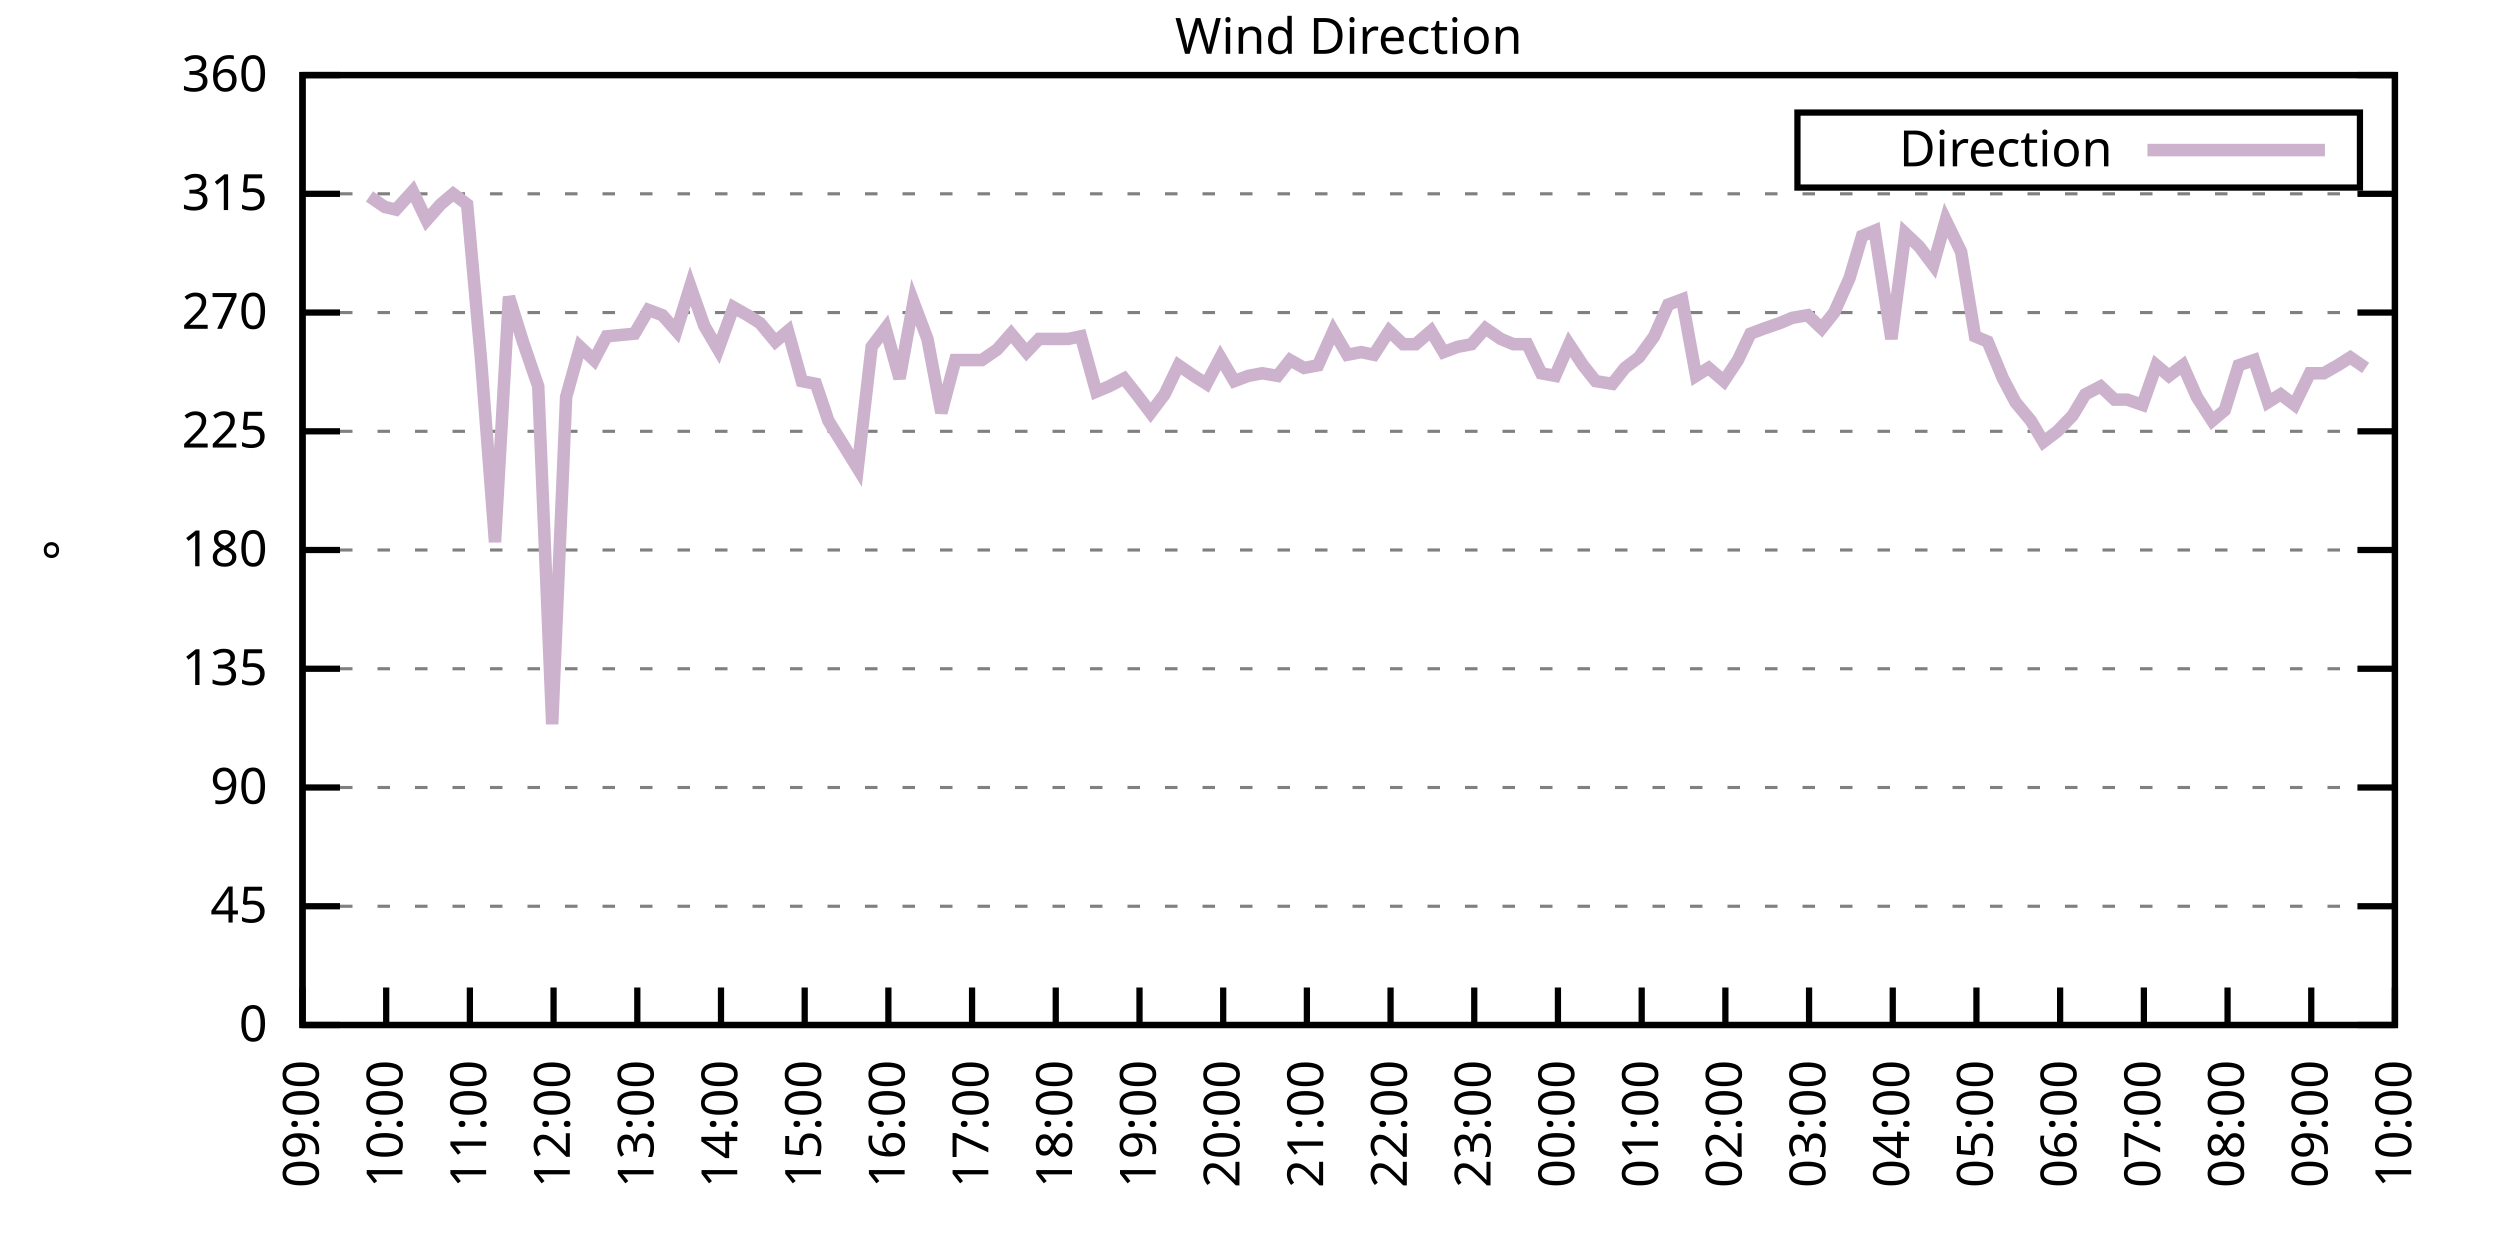
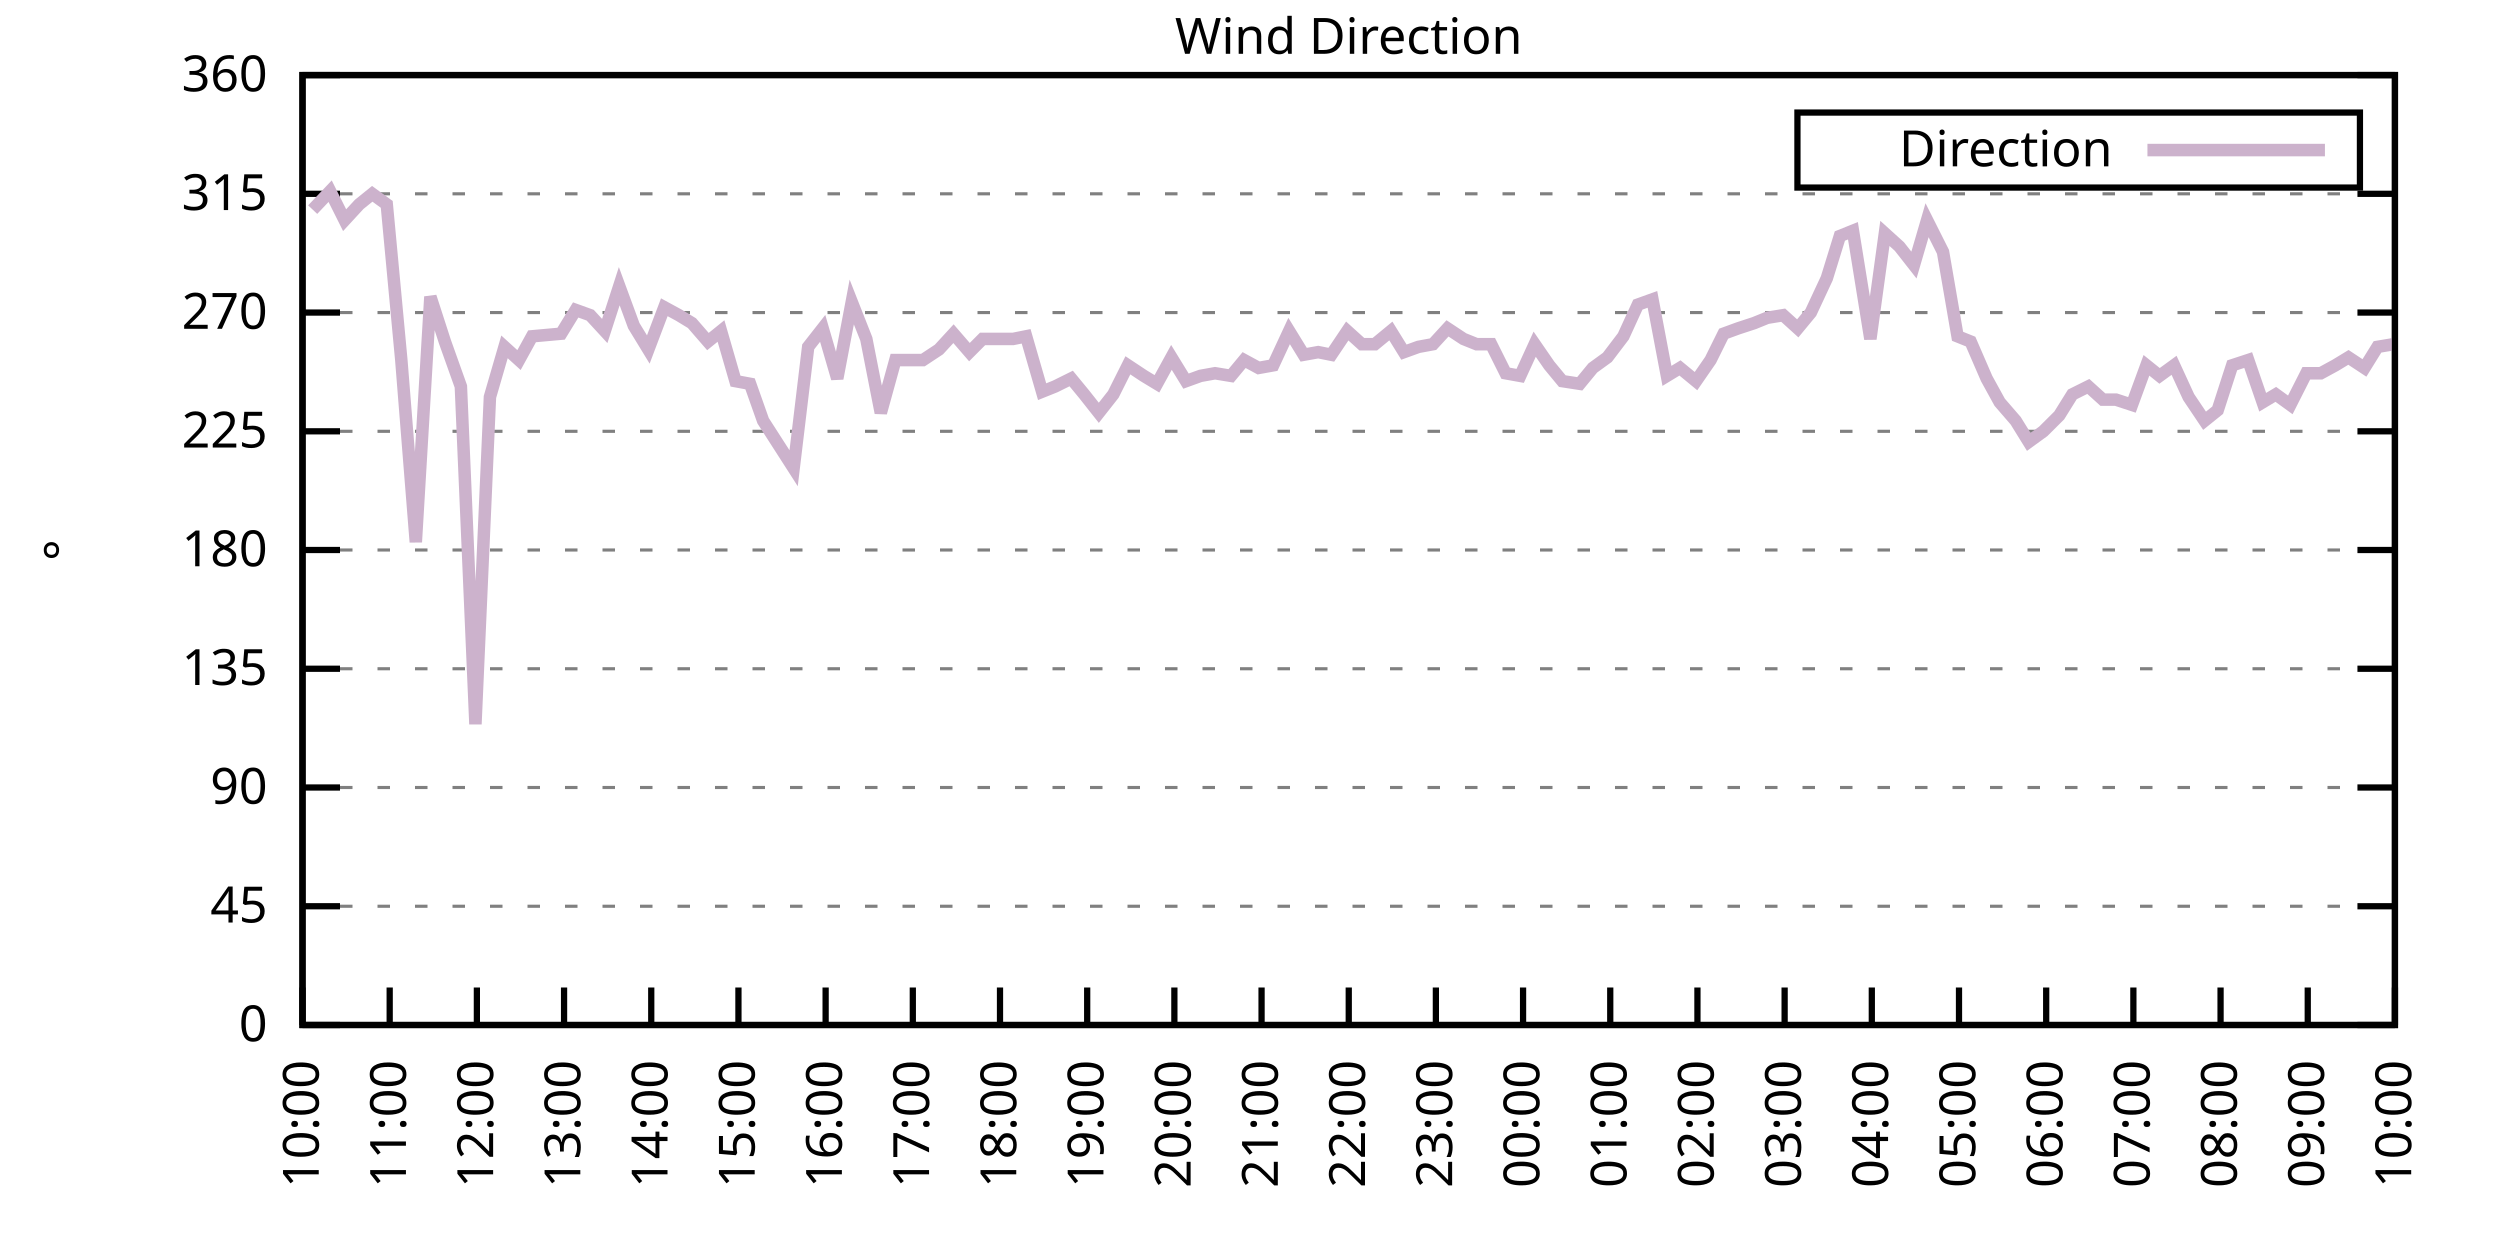
<svg xmlns="http://www.w3.org/2000/svg" xmlns:xlink="http://www.w3.org/1999/xlink" width="400" height="200" viewBox="0 0 400 200">
  <g id="gnuplot_canvas">
    <rect x="0" y="0" width="400" height="200" fill="none" />
    <defs>
      <circle id="gpDot" r="0.5" stroke-width="0.5" stroke="currentColor" />
      <path id="gpPt0" stroke-width="0.333" stroke="currentColor" d="M-1,0 h2 M0,-1 v2" />
      <path id="gpPt1" stroke-width="0.333" stroke="currentColor" d="M-1,-1 L1,1 M1,-1 L-1,1" />
      <path id="gpPt2" stroke-width="0.333" stroke="currentColor" d="M-1,0 L1,0 M0,-1 L0,1 M-1,-1 L1,1 M-1,1 L1,-1" />
      <rect id="gpPt3" stroke-width="0.333" stroke="currentColor" x="-1" y="-1" width="2" height="2" />
      <rect id="gpPt4" stroke-width="0.333" stroke="currentColor" fill="currentColor" x="-1" y="-1" width="2" height="2" />
      <circle id="gpPt5" stroke-width="0.333" stroke="currentColor" cx="0" cy="0" r="1" />
      <use xlink:href="#gpPt5" id="gpPt6" fill="currentColor" stroke="none" />
      <path id="gpPt7" stroke-width="0.333" stroke="currentColor" d="M0,-1.33 L-1.33,0.67 L1.33,0.67 z" />
      <use xlink:href="#gpPt7" id="gpPt8" fill="currentColor" stroke="none" />
      <use xlink:href="#gpPt7" id="gpPt9" stroke="currentColor" transform="rotate(180)" />
      <use xlink:href="#gpPt9" id="gpPt10" fill="currentColor" stroke="none" />
      <use xlink:href="#gpPt3" id="gpPt11" stroke="currentColor" transform="rotate(45)" />
      <use xlink:href="#gpPt11" id="gpPt12" fill="currentColor" stroke="none" />
      <path id="gpPt13" stroke-width="0.333" stroke="currentColor" d="M0,1.330 L1.265,0.411 L0.782,-1.067 L-0.782,-1.076 L-1.265,0.411 z" />
      <use xlink:href="#gpPt13" id="gpPt14" fill="currentColor" stroke="none" />
      <filter id="textbox" filterUnits="objectBoundingBox" x="0" y="0" height="1" width="1">
        <feFlood flood-color="white" flood-opacity="1" result="bgnd" />
        <feComposite in="SourceGraphic" in2="bgnd" operator="atop" />
      </filter>
      <filter id="greybox" filterUnits="objectBoundingBox" x="0" y="0" height="1" width="1">
        <feFlood flood-color="lightgrey" flood-opacity="1" result="grey" />
        <feComposite in="SourceGraphic" in2="grey" operator="atop" />
      </filter>
    </defs>
    <g fill="none" color="white" stroke="currentColor" stroke-width="1.00" stroke-linecap="butt" stroke-linejoin="miter">
</g>
    <g fill="none" color="black" stroke="currentColor" stroke-width="1.00" stroke-linecap="butt" stroke-linejoin="miter">
      <g stroke="none" shape-rendering="crispEdges">
        <polygon fill="rgb(255, 255, 255)" points="48.40,164.00 383.18,164.00 383.18,12.02 48.40,12.02 " />
      </g>
    </g>
    <g fill="none" color="black" stroke="currentColor" stroke-width="1.00" stroke-linecap="butt" stroke-linejoin="miter">
</g>
    <g fill="none" color="black" stroke="black" stroke-width="0.50" stroke-linecap="butt" stroke-linejoin="miter">
</g>
    <g fill="none" color="gray" stroke="currentColor" stroke-width="0.50" stroke-linecap="butt" stroke-linejoin="miter">
      <path stroke="gray" stroke-dasharray="2,4" class="gridline" d="M48.40,164.00 L383.19,164.00  " />
    </g>
    <g fill="none" color="gray" stroke="gray" stroke-width="1.00" stroke-linecap="butt" stroke-linejoin="miter">
</g>
    <g fill="none" color="black" stroke="currentColor" stroke-width="1.00" stroke-linecap="butt" stroke-linejoin="miter">
      <path stroke="black" d="M48.40,164.00 L54.40,164.00 M383.19,164.00 L377.19,164.00  " />
      <g transform="translate(42.80,166.60)" stroke="none" fill="black" font-family="Sans" font-size="8.00" text-anchor="end">
        <text>
          <tspan font-family="Sans"> 0</tspan>
        </text>
      </g>
    </g>
    <g fill="none" color="black" stroke="currentColor" stroke-width="1.00" stroke-linecap="butt" stroke-linejoin="miter">
</g>
    <g fill="none" color="black" stroke="black" stroke-width="0.50" stroke-linecap="butt" stroke-linejoin="miter">
</g>
    <g fill="none" color="gray" stroke="currentColor" stroke-width="0.50" stroke-linecap="butt" stroke-linejoin="miter">
      <path stroke="gray" stroke-dasharray="2,4" class="gridline" d="M48.40,145.00 L383.19,145.00  " />
    </g>
    <g fill="none" color="gray" stroke="gray" stroke-width="1.00" stroke-linecap="butt" stroke-linejoin="miter">
</g>
    <g fill="none" color="black" stroke="currentColor" stroke-width="1.00" stroke-linecap="butt" stroke-linejoin="miter">
      <path stroke="black" d="M48.40,145.00 L54.40,145.00 M383.19,145.00 L377.19,145.00  " />
      <g transform="translate(42.80,147.60)" stroke="none" fill="black" font-family="Sans" font-size="8.00" text-anchor="end">
        <text>
          <tspan font-family="Sans"> 45</tspan>
        </text>
      </g>
    </g>
    <g fill="none" color="black" stroke="currentColor" stroke-width="1.00" stroke-linecap="butt" stroke-linejoin="miter">
</g>
    <g fill="none" color="black" stroke="black" stroke-width="0.50" stroke-linecap="butt" stroke-linejoin="miter">
</g>
    <g fill="none" color="gray" stroke="currentColor" stroke-width="0.50" stroke-linecap="butt" stroke-linejoin="miter">
      <path stroke="gray" stroke-dasharray="2,4" class="gridline" d="M48.40,126.00 L383.19,126.00  " />
    </g>
    <g fill="none" color="gray" stroke="gray" stroke-width="1.00" stroke-linecap="butt" stroke-linejoin="miter">
</g>
    <g fill="none" color="black" stroke="currentColor" stroke-width="1.00" stroke-linecap="butt" stroke-linejoin="miter">
      <path stroke="black" d="M48.40,126.00 L54.40,126.00 M383.19,126.00 L377.19,126.00  " />
      <g transform="translate(42.80,128.60)" stroke="none" fill="black" font-family="Sans" font-size="8.00" text-anchor="end">
        <text>
          <tspan font-family="Sans"> 90</tspan>
        </text>
      </g>
    </g>
    <g fill="none" color="black" stroke="currentColor" stroke-width="1.00" stroke-linecap="butt" stroke-linejoin="miter">
</g>
    <g fill="none" color="black" stroke="black" stroke-width="0.50" stroke-linecap="butt" stroke-linejoin="miter">
</g>
    <g fill="none" color="gray" stroke="currentColor" stroke-width="0.50" stroke-linecap="butt" stroke-linejoin="miter">
      <path stroke="gray" stroke-dasharray="2,4" class="gridline" d="M48.40,107.00 L383.19,107.00  " />
    </g>
    <g fill="none" color="gray" stroke="gray" stroke-width="1.00" stroke-linecap="butt" stroke-linejoin="miter">
</g>
    <g fill="none" color="black" stroke="currentColor" stroke-width="1.00" stroke-linecap="butt" stroke-linejoin="miter">
      <path stroke="black" d="M48.40,107.00 L54.40,107.00 M383.19,107.00 L377.19,107.00  " />
      <g transform="translate(42.80,109.60)" stroke="none" fill="black" font-family="Sans" font-size="8.00" text-anchor="end">
        <text>
          <tspan font-family="Sans"> 135</tspan>
        </text>
      </g>
    </g>
    <g fill="none" color="black" stroke="currentColor" stroke-width="1.00" stroke-linecap="butt" stroke-linejoin="miter">
</g>
    <g fill="none" color="black" stroke="black" stroke-width="0.50" stroke-linecap="butt" stroke-linejoin="miter">
</g>
    <g fill="none" color="gray" stroke="currentColor" stroke-width="0.50" stroke-linecap="butt" stroke-linejoin="miter">
      <path stroke="gray" stroke-dasharray="2,4" class="gridline" d="M48.40,88.00 L383.19,88.00  " />
    </g>
    <g fill="none" color="gray" stroke="gray" stroke-width="1.00" stroke-linecap="butt" stroke-linejoin="miter">
</g>
    <g fill="none" color="black" stroke="currentColor" stroke-width="1.00" stroke-linecap="butt" stroke-linejoin="miter">
      <path stroke="black" d="M48.40,88.00 L54.40,88.00 M383.19,88.00 L377.19,88.00  " />
      <g transform="translate(42.80,90.60)" stroke="none" fill="black" font-family="Sans" font-size="8.00" text-anchor="end">
        <text>
          <tspan font-family="Sans"> 180</tspan>
        </text>
      </g>
    </g>
    <g fill="none" color="black" stroke="currentColor" stroke-width="1.00" stroke-linecap="butt" stroke-linejoin="miter">
</g>
    <g fill="none" color="black" stroke="black" stroke-width="0.50" stroke-linecap="butt" stroke-linejoin="miter">
</g>
    <g fill="none" color="gray" stroke="currentColor" stroke-width="0.50" stroke-linecap="butt" stroke-linejoin="miter">
      <path stroke="gray" stroke-dasharray="2,4" class="gridline" d="M48.40,69.01 L383.19,69.01  " />
    </g>
    <g fill="none" color="gray" stroke="gray" stroke-width="1.00" stroke-linecap="butt" stroke-linejoin="miter">
</g>
    <g fill="none" color="black" stroke="currentColor" stroke-width="1.00" stroke-linecap="butt" stroke-linejoin="miter">
      <path stroke="black" d="M48.40,69.01 L54.40,69.01 M383.19,69.01 L377.19,69.01  " />
      <g transform="translate(42.80,71.61)" stroke="none" fill="black" font-family="Sans" font-size="8.00" text-anchor="end">
        <text>
          <tspan font-family="Sans"> 225</tspan>
        </text>
      </g>
    </g>
    <g fill="none" color="black" stroke="currentColor" stroke-width="1.00" stroke-linecap="butt" stroke-linejoin="miter">
</g>
    <g fill="none" color="black" stroke="black" stroke-width="0.50" stroke-linecap="butt" stroke-linejoin="miter">
</g>
    <g fill="none" color="gray" stroke="currentColor" stroke-width="0.50" stroke-linecap="butt" stroke-linejoin="miter">
      <path stroke="gray" stroke-dasharray="2,4" class="gridline" d="M48.40,50.01 L383.19,50.01  " />
    </g>
    <g fill="none" color="gray" stroke="gray" stroke-width="1.00" stroke-linecap="butt" stroke-linejoin="miter">
</g>
    <g fill="none" color="black" stroke="currentColor" stroke-width="1.00" stroke-linecap="butt" stroke-linejoin="miter">
      <path stroke="black" d="M48.40,50.01 L54.40,50.01 M383.19,50.01 L377.19,50.01  " />
      <g transform="translate(42.80,52.61)" stroke="none" fill="black" font-family="Sans" font-size="8.00" text-anchor="end">
        <text>
          <tspan font-family="Sans"> 270</tspan>
        </text>
      </g>
    </g>
    <g fill="none" color="black" stroke="currentColor" stroke-width="1.00" stroke-linecap="butt" stroke-linejoin="miter">
</g>
    <g fill="none" color="black" stroke="black" stroke-width="0.50" stroke-linecap="butt" stroke-linejoin="miter">
</g>
    <g fill="none" color="gray" stroke="currentColor" stroke-width="0.50" stroke-linecap="butt" stroke-linejoin="miter">
      <path stroke="gray" stroke-dasharray="2,4" class="gridline" d="M48.40,31.01 L383.19,31.01  " />
    </g>
    <g fill="none" color="gray" stroke="gray" stroke-width="1.00" stroke-linecap="butt" stroke-linejoin="miter">
</g>
    <g fill="none" color="black" stroke="currentColor" stroke-width="1.00" stroke-linecap="butt" stroke-linejoin="miter">
      <path stroke="black" d="M48.40,31.01 L54.40,31.01 M383.19,31.01 L377.19,31.01  " />
      <g transform="translate(42.80,33.61)" stroke="none" fill="black" font-family="Sans" font-size="8.00" text-anchor="end">
        <text>
          <tspan font-family="Sans"> 315</tspan>
        </text>
      </g>
    </g>
    <g fill="none" color="black" stroke="currentColor" stroke-width="1.00" stroke-linecap="butt" stroke-linejoin="miter">
</g>
    <g fill="none" color="black" stroke="black" stroke-width="0.50" stroke-linecap="butt" stroke-linejoin="miter">
</g>
    <g fill="none" color="gray" stroke="currentColor" stroke-width="0.50" stroke-linecap="butt" stroke-linejoin="miter">
      <path stroke="gray" stroke-dasharray="2,4" class="gridline" d="M48.40,12.01 L383.19,12.01  " />
    </g>
    <g fill="none" color="gray" stroke="gray" stroke-width="1.00" stroke-linecap="butt" stroke-linejoin="miter">
</g>
    <g fill="none" color="black" stroke="currentColor" stroke-width="1.00" stroke-linecap="butt" stroke-linejoin="miter">
      <path stroke="black" d="M48.40,12.01 L54.40,12.01 M383.19,12.01 L377.19,12.01  " />
      <g transform="translate(42.80,14.61)" stroke="none" fill="black" font-family="Sans" font-size="8.00" text-anchor="end">
        <text>
          <tspan font-family="Sans"> 360</tspan>
        </text>
      </g>
    </g>
    <g fill="none" color="black" stroke="currentColor" stroke-width="1.00" stroke-linecap="butt" stroke-linejoin="miter">
      <path stroke="black" d="M48.40,164.00 L48.40,158.00  " />
      <g transform="translate(51.00,169.60) rotate(270.00)" stroke="none" fill="black" font-family="Sans" font-size="8.00" text-anchor="end">
        <text>
-           <tspan font-family="Sans">09:00</tspan>
-         </text>
-       </g>
-     </g>
-     <g fill="none" color="black" stroke="currentColor" stroke-width="1.00" stroke-linecap="butt" stroke-linejoin="miter">
-       <path stroke="black" d="M61.79,164.00 L61.79,158.00  " />
-       <g transform="translate(64.39,169.60) rotate(270.00)" stroke="none" fill="black" font-family="Sans" font-size="8.00" text-anchor="end">
-         <text>
          <tspan font-family="Sans">10:00</tspan>
        </text>
      </g>
    </g>
    <g fill="none" color="black" stroke="currentColor" stroke-width="1.00" stroke-linecap="butt" stroke-linejoin="miter">
-       <path stroke="black" d="M75.18,164.00 L75.18,158.00  " />
-       <g transform="translate(77.78,169.60) rotate(270.00)" stroke="none" fill="black" font-family="Sans" font-size="8.00" text-anchor="end">
+       <path stroke="black" d="M62.35,164.00 L62.35,158.00  " />
+       <g transform="translate(64.95,169.60) rotate(270.00)" stroke="none" fill="black" font-family="Sans" font-size="8.00" text-anchor="end">
        <text>
          <tspan font-family="Sans">11:00</tspan>
        </text>
      </g>
    </g>
    <g fill="none" color="black" stroke="currentColor" stroke-width="1.00" stroke-linecap="butt" stroke-linejoin="miter">
-       <path stroke="black" d="M88.57,164.00 L88.57,158.00  " />
-       <g transform="translate(91.17,169.60) rotate(270.00)" stroke="none" fill="black" font-family="Sans" font-size="8.00" text-anchor="end">
+       <path stroke="black" d="M76.30,164.00 L76.30,158.00  " />
+       <g transform="translate(78.90,169.60) rotate(270.00)" stroke="none" fill="black" font-family="Sans" font-size="8.00" text-anchor="end">
        <text>
          <tspan font-family="Sans">12:00</tspan>
        </text>
      </g>
    </g>
    <g fill="none" color="black" stroke="currentColor" stroke-width="1.00" stroke-linecap="butt" stroke-linejoin="miter">
-       <path stroke="black" d="M101.97,164.00 L101.97,158.00  " />
-       <g transform="translate(104.57,169.60) rotate(270.00)" stroke="none" fill="black" font-family="Sans" font-size="8.00" text-anchor="end">
+       <path stroke="black" d="M90.25,164.00 L90.25,158.00  " />
+       <g transform="translate(92.85,169.60) rotate(270.00)" stroke="none" fill="black" font-family="Sans" font-size="8.00" text-anchor="end">
        <text>
          <tspan font-family="Sans">13:00</tspan>
        </text>
      </g>
    </g>
    <g fill="none" color="black" stroke="currentColor" stroke-width="1.00" stroke-linecap="butt" stroke-linejoin="miter">
-       <path stroke="black" d="M115.36,164.00 L115.36,158.00  " />
-       <g transform="translate(117.96,169.60) rotate(270.00)" stroke="none" fill="black" font-family="Sans" font-size="8.00" text-anchor="end">
+       <path stroke="black" d="M104.20,164.00 L104.20,158.00  " />
+       <g transform="translate(106.80,169.60) rotate(270.00)" stroke="none" fill="black" font-family="Sans" font-size="8.00" text-anchor="end">
        <text>
          <tspan font-family="Sans">14:00</tspan>
        </text>
      </g>
    </g>
    <g fill="none" color="black" stroke="currentColor" stroke-width="1.00" stroke-linecap="butt" stroke-linejoin="miter">
-       <path stroke="black" d="M128.75,164.00 L128.75,158.00  " />
-       <g transform="translate(131.35,169.60) rotate(270.00)" stroke="none" fill="black" font-family="Sans" font-size="8.00" text-anchor="end">
+       <path stroke="black" d="M118.15,164.00 L118.15,158.00  " />
+       <g transform="translate(120.75,169.60) rotate(270.00)" stroke="none" fill="black" font-family="Sans" font-size="8.00" text-anchor="end">
        <text>
          <tspan font-family="Sans">15:00</tspan>
        </text>
      </g>
    </g>
    <g fill="none" color="black" stroke="currentColor" stroke-width="1.00" stroke-linecap="butt" stroke-linejoin="miter">
-       <path stroke="black" d="M142.14,164.00 L142.14,158.00  " />
-       <g transform="translate(144.74,169.60) rotate(270.00)" stroke="none" fill="black" font-family="Sans" font-size="8.00" text-anchor="end">
+       <path stroke="black" d="M132.10,164.00 L132.10,158.00  " />
+       <g transform="translate(134.70,169.60) rotate(270.00)" stroke="none" fill="black" font-family="Sans" font-size="8.00" text-anchor="end">
        <text>
          <tspan font-family="Sans">16:00</tspan>
        </text>
      </g>
    </g>
    <g fill="none" color="black" stroke="currentColor" stroke-width="1.00" stroke-linecap="butt" stroke-linejoin="miter">
-       <path stroke="black" d="M155.53,164.00 L155.53,158.00  " />
-       <g transform="translate(158.13,169.60) rotate(270.00)" stroke="none" fill="black" font-family="Sans" font-size="8.00" text-anchor="end">
+       <path stroke="black" d="M146.05,164.00 L146.05,158.00  " />
+       <g transform="translate(148.65,169.60) rotate(270.00)" stroke="none" fill="black" font-family="Sans" font-size="8.00" text-anchor="end">
        <text>
          <tspan font-family="Sans">17:00</tspan>
        </text>
      </g>
    </g>
    <g fill="none" color="black" stroke="currentColor" stroke-width="1.00" stroke-linecap="butt" stroke-linejoin="miter">
-       <path stroke="black" d="M168.92,164.00 L168.92,158.00  " />
-       <g transform="translate(171.52,169.60) rotate(270.00)" stroke="none" fill="black" font-family="Sans" font-size="8.00" text-anchor="end">
+       <path stroke="black" d="M160.00,164.00 L160.00,158.00  " />
+       <g transform="translate(162.60,169.60) rotate(270.00)" stroke="none" fill="black" font-family="Sans" font-size="8.00" text-anchor="end">
        <text>
          <tspan font-family="Sans">18:00</tspan>
        </text>
      </g>
    </g>
    <g fill="none" color="black" stroke="currentColor" stroke-width="1.00" stroke-linecap="butt" stroke-linejoin="miter">
-       <path stroke="black" d="M182.32,164.00 L182.32,158.00  " />
-       <g transform="translate(184.92,169.60) rotate(270.00)" stroke="none" fill="black" font-family="Sans" font-size="8.00" text-anchor="end">
+       <path stroke="black" d="M173.95,164.00 L173.95,158.00  " />
+       <g transform="translate(176.55,169.60) rotate(270.00)" stroke="none" fill="black" font-family="Sans" font-size="8.00" text-anchor="end">
        <text>
          <tspan font-family="Sans">19:00</tspan>
        </text>
      </g>
    </g>
    <g fill="none" color="black" stroke="currentColor" stroke-width="1.00" stroke-linecap="butt" stroke-linejoin="miter">
-       <path stroke="black" d="M195.71,164.00 L195.71,158.00  " />
-       <g transform="translate(198.31,169.60) rotate(270.00)" stroke="none" fill="black" font-family="Sans" font-size="8.00" text-anchor="end">
+       <path stroke="black" d="M187.90,164.00 L187.90,158.00  " />
+       <g transform="translate(190.50,169.60) rotate(270.00)" stroke="none" fill="black" font-family="Sans" font-size="8.00" text-anchor="end">
        <text>
          <tspan font-family="Sans">20:00</tspan>
        </text>
      </g>
    </g>
    <g fill="none" color="black" stroke="currentColor" stroke-width="1.00" stroke-linecap="butt" stroke-linejoin="miter">
-       <path stroke="black" d="M209.10,164.00 L209.10,158.00  " />
-       <g transform="translate(211.70,169.60) rotate(270.00)" stroke="none" fill="black" font-family="Sans" font-size="8.00" text-anchor="end">
+       <path stroke="black" d="M201.85,164.00 L201.85,158.00  " />
+       <g transform="translate(204.45,169.60) rotate(270.00)" stroke="none" fill="black" font-family="Sans" font-size="8.00" text-anchor="end">
        <text>
          <tspan font-family="Sans">21:00</tspan>
        </text>
      </g>
    </g>
    <g fill="none" color="black" stroke="currentColor" stroke-width="1.00" stroke-linecap="butt" stroke-linejoin="miter">
-       <path stroke="black" d="M222.49,164.00 L222.49,158.00  " />
-       <g transform="translate(225.09,169.60) rotate(270.00)" stroke="none" fill="black" font-family="Sans" font-size="8.00" text-anchor="end">
+       <path stroke="black" d="M215.80,164.00 L215.80,158.00  " />
+       <g transform="translate(218.40,169.60) rotate(270.00)" stroke="none" fill="black" font-family="Sans" font-size="8.00" text-anchor="end">
        <text>
          <tspan font-family="Sans">22:00</tspan>
        </text>
      </g>
    </g>
    <g fill="none" color="black" stroke="currentColor" stroke-width="1.00" stroke-linecap="butt" stroke-linejoin="miter">
-       <path stroke="black" d="M235.88,164.00 L235.88,158.00  " />
-       <g transform="translate(238.48,169.60) rotate(270.00)" stroke="none" fill="black" font-family="Sans" font-size="8.00" text-anchor="end">
+       <path stroke="black" d="M229.74,164.00 L229.74,158.00  " />
+       <g transform="translate(232.34,169.60) rotate(270.00)" stroke="none" fill="black" font-family="Sans" font-size="8.00" text-anchor="end">
        <text>
          <tspan font-family="Sans">23:00</tspan>
        </text>
      </g>
    </g>
    <g fill="none" color="black" stroke="currentColor" stroke-width="1.00" stroke-linecap="butt" stroke-linejoin="miter">
-       <path stroke="black" d="M249.27,164.00 L249.27,158.00  " />
-       <g transform="translate(251.87,169.60) rotate(270.00)" stroke="none" fill="black" font-family="Sans" font-size="8.00" text-anchor="end">
+       <path stroke="black" d="M243.69,164.00 L243.69,158.00  " />
+       <g transform="translate(246.29,169.60) rotate(270.00)" stroke="none" fill="black" font-family="Sans" font-size="8.00" text-anchor="end">
        <text>
          <tspan font-family="Sans">00:00</tspan>
        </text>
      </g>
    </g>
    <g fill="none" color="black" stroke="currentColor" stroke-width="1.00" stroke-linecap="butt" stroke-linejoin="miter">
-       <path stroke="black" d="M262.67,164.00 L262.67,158.00  " />
-       <g transform="translate(265.27,169.60) rotate(270.00)" stroke="none" fill="black" font-family="Sans" font-size="8.00" text-anchor="end">
+       <path stroke="black" d="M257.64,164.00 L257.64,158.00  " />
+       <g transform="translate(260.24,169.60) rotate(270.00)" stroke="none" fill="black" font-family="Sans" font-size="8.00" text-anchor="end">
        <text>
          <tspan font-family="Sans">01:00</tspan>
        </text>
      </g>
    </g>
    <g fill="none" color="black" stroke="currentColor" stroke-width="1.00" stroke-linecap="butt" stroke-linejoin="miter">
-       <path stroke="black" d="M276.06,164.00 L276.06,158.00  " />
-       <g transform="translate(278.66,169.60) rotate(270.00)" stroke="none" fill="black" font-family="Sans" font-size="8.00" text-anchor="end">
+       <path stroke="black" d="M271.59,164.00 L271.59,158.00  " />
+       <g transform="translate(274.19,169.60) rotate(270.00)" stroke="none" fill="black" font-family="Sans" font-size="8.00" text-anchor="end">
        <text>
          <tspan font-family="Sans">02:00</tspan>
        </text>
      </g>
    </g>
    <g fill="none" color="black" stroke="currentColor" stroke-width="1.00" stroke-linecap="butt" stroke-linejoin="miter">
-       <path stroke="black" d="M289.45,164.00 L289.45,158.00  " />
-       <g transform="translate(292.05,169.60) rotate(270.00)" stroke="none" fill="black" font-family="Sans" font-size="8.00" text-anchor="end">
+       <path stroke="black" d="M285.54,164.00 L285.54,158.00  " />
+       <g transform="translate(288.14,169.60) rotate(270.00)" stroke="none" fill="black" font-family="Sans" font-size="8.00" text-anchor="end">
        <text>
          <tspan font-family="Sans">03:00</tspan>
        </text>
      </g>
    </g>
    <g fill="none" color="black" stroke="currentColor" stroke-width="1.00" stroke-linecap="butt" stroke-linejoin="miter">
-       <path stroke="black" d="M302.84,164.00 L302.84,158.00  " />
-       <g transform="translate(305.44,169.60) rotate(270.00)" stroke="none" fill="black" font-family="Sans" font-size="8.00" text-anchor="end">
+       <path stroke="black" d="M299.49,164.00 L299.49,158.00  " />
+       <g transform="translate(302.09,169.60) rotate(270.00)" stroke="none" fill="black" font-family="Sans" font-size="8.00" text-anchor="end">
        <text>
          <tspan font-family="Sans">04:00</tspan>
        </text>
      </g>
    </g>
    <g fill="none" color="black" stroke="currentColor" stroke-width="1.00" stroke-linecap="butt" stroke-linejoin="miter">
-       <path stroke="black" d="M316.23,164.00 L316.23,158.00  " />
-       <g transform="translate(318.83,169.60) rotate(270.00)" stroke="none" fill="black" font-family="Sans" font-size="8.00" text-anchor="end">
+       <path stroke="black" d="M313.44,164.00 L313.44,158.00  " />
+       <g transform="translate(316.04,169.60) rotate(270.00)" stroke="none" fill="black" font-family="Sans" font-size="8.00" text-anchor="end">
        <text>
          <tspan font-family="Sans">05:00</tspan>
        </text>
      </g>
    </g>
    <g fill="none" color="black" stroke="currentColor" stroke-width="1.00" stroke-linecap="butt" stroke-linejoin="miter">
-       <path stroke="black" d="M329.62,164.00 L329.62,158.00  " />
-       <g transform="translate(332.22,169.60) rotate(270.00)" stroke="none" fill="black" font-family="Sans" font-size="8.00" text-anchor="end">
+       <path stroke="black" d="M327.39,164.00 L327.39,158.00  " />
+       <g transform="translate(329.99,169.60) rotate(270.00)" stroke="none" fill="black" font-family="Sans" font-size="8.00" text-anchor="end">
        <text>
          <tspan font-family="Sans">06:00</tspan>
        </text>
      </g>
    </g>
    <g fill="none" color="black" stroke="currentColor" stroke-width="1.00" stroke-linecap="butt" stroke-linejoin="miter">
-       <path stroke="black" d="M343.02,164.00 L343.02,158.00  " />
-       <g transform="translate(345.62,169.60) rotate(270.00)" stroke="none" fill="black" font-family="Sans" font-size="8.00" text-anchor="end">
+       <path stroke="black" d="M341.34,164.00 L341.34,158.00  " />
+       <g transform="translate(343.94,169.60) rotate(270.00)" stroke="none" fill="black" font-family="Sans" font-size="8.00" text-anchor="end">
        <text>
          <tspan font-family="Sans">07:00</tspan>
        </text>
      </g>
    </g>
    <g fill="none" color="black" stroke="currentColor" stroke-width="1.00" stroke-linecap="butt" stroke-linejoin="miter">
-       <path stroke="black" d="M356.41,164.00 L356.41,158.00  " />
-       <g transform="translate(359.01,169.60) rotate(270.00)" stroke="none" fill="black" font-family="Sans" font-size="8.00" text-anchor="end">
+       <path stroke="black" d="M355.29,164.00 L355.29,158.00  " />
+       <g transform="translate(357.89,169.60) rotate(270.00)" stroke="none" fill="black" font-family="Sans" font-size="8.00" text-anchor="end">
        <text>
          <tspan font-family="Sans">08:00</tspan>
        </text>
      </g>
    </g>
    <g fill="none" color="black" stroke="currentColor" stroke-width="1.00" stroke-linecap="butt" stroke-linejoin="miter">
-       <path stroke="black" d="M369.80,164.00 L369.80,158.00  " />
-       <g transform="translate(372.40,169.60) rotate(270.00)" stroke="none" fill="black" font-family="Sans" font-size="8.00" text-anchor="end">
+       <path stroke="black" d="M369.24,164.00 L369.24,158.00  " />
+       <g transform="translate(371.84,169.60) rotate(270.00)" stroke="none" fill="black" font-family="Sans" font-size="8.00" text-anchor="end">
        <text>
          <tspan font-family="Sans">09:00</tspan>
        </text>
      </g>
    </g>
    <g fill="none" color="black" stroke="currentColor" stroke-width="1.00" stroke-linecap="butt" stroke-linejoin="miter">
      <path stroke="black" d="M383.19,164.00 L383.19,158.00  " />
      <g transform="translate(385.79,169.60) rotate(270.00)" stroke="none" fill="black" font-family="Sans" font-size="8.00" text-anchor="end">
        <text>
          <tspan font-family="Sans">10:00</tspan>
        </text>
      </g>
    </g>
    <g fill="none" color="black" stroke="currentColor" stroke-width="1.00" stroke-linecap="butt" stroke-linejoin="miter">
</g>
    <g fill="none" color="black" stroke="currentColor" stroke-width="1.00" stroke-linecap="butt" stroke-linejoin="miter">
      <path stroke="black" d="M48.40,12.01 L48.40,164.00 L383.19,164.00 L383.19,12.01 L48.40,12.01 Z  " />
    </g>
    <g fill="none" color="black" stroke="currentColor" stroke-width="1.00" stroke-linecap="butt" stroke-linejoin="miter">
</g>
    <g fill="none" color="black" stroke="currentColor" stroke-width="1.00" stroke-linecap="butt" stroke-linejoin="miter">
      <path stroke="black" d="M287.59,30.01 L287.59,18.01 L377.59,18.01 L377.59,30.01 L287.59,30.01 Z  " />
    </g>
    <g id="Wind_direction_plot_1">
      <g fill="none" color="white" stroke="black" stroke-width="2.00" stroke-linecap="butt" stroke-linejoin="miter">
</g>
      <g fill="none" color="black" stroke="currentColor" stroke-width="2.00" stroke-linecap="butt" stroke-linejoin="miter">
        <g transform="translate(337.99,26.61)" stroke="none" fill="black" font-family="Sans" font-size="8.00" text-anchor="end">
          <text>
            <tspan font-family="Sans">Direction</tspan>
          </text>
        </g>
      </g>
      <g fill="none" color="black" stroke="currentColor" stroke-width="2.00" stroke-linecap="butt" stroke-linejoin="miter">
-         <path stroke="rgb(204, 178, 204)" d="M343.59,24.01 L371.99,24.01 M59.11,31.43 L61.57,33.12 L63.35,33.54 L66.03,30.59 L68.26,35.23 L70.50,32.70   L72.50,31.01 L74.74,32.70 L76.97,57.61 L79.20,86.74 L81.43,47.47 L83.66,54.65 L86.12,61.83 L88.35,115.87   L90.58,63.52 L92.82,55.50 L95.05,57.61 L97.06,53.81 L101.52,53.39 L103.75,49.59 L105.98,50.43 L108.22,52.96   L110.45,45.79 L112.68,52.12 L114.91,55.92 L117.37,49.16 L119.60,50.43 L121.61,51.70 L124.06,54.65 L126.07,52.96   L128.30,60.98 L130.54,61.41 L132.54,67.32 L137.23,74.92 L139.46,55.50 L141.69,52.54 L143.93,60.56 L146.16,48.32   L148.39,54.23 L150.62,66.05 L152.85,57.61 L155.09,57.61 L157.10,57.61 L159.55,55.92 L161.78,53.39 L164.24,56.34   L166.25,54.23 L168.70,54.23 L170.93,54.23 L172.94,53.81 L175.40,62.67 L177.41,61.83 L179.86,60.56 L181.87,63.10   L184.10,66.05 L186.33,63.10 L188.57,58.45 L191.02,60.14 L193.03,61.41 L195.26,57.18 L197.49,60.98 L199.73,60.14   L201.96,59.72 L204.41,60.14 L206.42,57.61 L208.65,58.87 L210.88,58.45 L213.34,52.96 L215.57,56.76 L217.80,56.34   L219.81,56.76 L222.27,52.96 L224.50,55.07 L226.51,55.07 L228.96,52.96 L230.97,56.34 L233.20,55.50 L235.44,55.07   L237.67,52.54 L240.12,54.23 L242.13,55.07 L244.36,55.07 L246.60,59.72 L248.83,60.14 L251.06,55.07 L253.29,58.45   L255.30,60.98 L257.98,61.41 L259.99,58.87 L262.22,57.18 L264.67,53.81 L266.91,48.74 L269.14,47.90 L271.37,60.14   L273.38,58.87 L275.83,60.98 L278.07,57.61 L280.07,53.39 L282.31,52.54 L284.76,51.70 L286.77,50.85 L289.23,50.43   L291.46,52.54 L293.47,50.01 L295.92,44.52 L297.93,37.76 L299.94,36.92 L302.62,54.23 L304.85,37.34 L307.08,39.45   L309.31,42.41 L311.32,35.23 L313.78,40.30 L316.01,53.81 L318.02,54.65 L320.47,60.56 L322.48,64.36 L324.94,67.32   L326.95,70.70 L329.18,69.01 L331.63,66.47 L333.64,63.10 L336.10,61.83 L338.33,63.94 L340.34,63.94 L342.79,64.78   L345.02,58.45 L347.03,60.14 L349.26,58.45 L351.50,63.52 L353.95,67.32 L355.96,65.63 L358.19,58.45 L360.65,57.61   L362.88,64.36 L364.89,63.10 L367.12,64.78 L369.58,59.72 L371.81,59.72 L374.04,58.45 L376.05,57.18 L378.50,58.87    " />
+         <path stroke="rgb(204, 178, 204)" d="M343.59,24.01 L371.99,24.01 M50.03,33.54 L52.82,30.59 L55.14,35.23 L57.47,32.70 L59.56,31.01 L61.88,32.70   L64.21,57.61 L66.53,86.74 L68.86,47.47 L71.18,54.65 L73.74,61.83 L76.07,115.87 L78.39,63.52 L80.72,55.50   L83.04,57.61 L85.13,53.81 L89.78,53.39 L92.11,49.59 L94.43,50.43 L96.76,52.96 L99.08,45.79 L101.41,52.12   L103.73,55.92 L106.29,49.16 L108.62,50.43 L110.71,51.70 L113.27,54.65 L115.36,52.96 L117.68,60.98 L120.01,61.41   L122.10,67.32 L126.98,74.92 L129.31,55.50 L131.63,52.54 L133.96,60.56 L136.28,48.32 L138.61,54.23 L140.93,66.05   L143.26,57.61 L145.58,57.61 L147.67,57.61 L150.23,55.92 L152.56,53.39 L155.11,56.34 L157.21,54.23 L159.76,54.23   L162.09,54.23 L164.18,53.81 L166.74,62.67 L168.83,61.83 L171.39,60.56 L173.48,63.10 L175.81,66.05 L178.13,63.10   L180.46,58.45 L183.01,60.14 L185.11,61.41 L187.43,57.18 L189.76,60.98 L192.08,60.14 L194.41,59.72 L196.96,60.14   L199.06,57.61 L201.38,58.87 L203.71,58.45 L206.26,52.96 L208.59,56.76 L210.91,56.34 L213.01,56.76 L215.56,52.96   L217.89,55.07 L219.98,55.07 L222.54,52.96 L224.63,56.34 L226.95,55.50 L229.28,55.07 L231.60,52.54 L234.16,54.23   L236.25,55.07 L238.58,55.07 L240.90,59.72 L243.23,60.14 L245.55,55.07 L247.88,58.45 L249.97,60.98 L252.76,61.41   L254.85,58.87 L257.18,57.18 L259.74,53.81 L262.06,48.74 L264.39,47.90 L266.71,60.14 L268.80,58.87 L271.36,60.98   L273.69,57.61 L275.78,53.39 L278.10,52.54 L280.66,51.70 L282.75,50.85 L285.31,50.43 L287.64,52.54 L289.73,50.01   L292.29,44.52 L294.38,37.76 L296.47,36.92 L299.26,54.23 L301.58,37.34 L303.91,39.45 L306.23,42.41 L308.33,35.23   L310.88,40.30 L313.21,53.81 L315.30,54.65 L317.86,60.56 L319.95,64.36 L322.51,67.32 L324.60,70.70 L326.93,69.01   L329.48,66.47 L331.58,63.10 L334.13,61.83 L336.46,63.94 L338.55,63.94 L341.11,64.78 L343.43,58.45 L345.53,60.14   L347.85,58.45 L350.18,63.52 L352.73,67.32 L354.83,65.63 L357.15,58.45 L359.71,57.61 L362.03,64.36 L364.13,63.10   L366.45,64.78 L369.01,59.72 L371.33,59.72 L373.66,58.45 L375.75,57.18 L378.31,58.87 L380.40,55.50 L382.96,55.07    " />
      </g>
    </g>
    <g fill="none" color="black" stroke="currentColor" stroke-width="2.00" stroke-linecap="butt" stroke-linejoin="miter">
</g>
    <g fill="none" color="black" stroke="black" stroke-width="1.00" stroke-linecap="butt" stroke-linejoin="miter">
</g>
    <g fill="none" color="black" stroke="currentColor" stroke-width="1.00" stroke-linecap="butt" stroke-linejoin="miter">
      <path stroke="black" d="M48.40,12.01 L48.40,164.00 L383.19,164.00 L383.19,12.01 L48.40,12.01 Z  " />
      <g transform="translate(12.80,88.01) rotate(270.00)" stroke="none" fill="black" font-family="Sans" font-size="8.00" text-anchor="middle">
        <text>
          <tspan font-family="Sans">°</tspan>
        </text>
      </g>
    </g>
    <g fill="none" color="black" stroke="currentColor" stroke-width="1.00" stroke-linecap="butt" stroke-linejoin="miter">
</g>
    <g fill="none" color="black" stroke="currentColor" stroke-width="1.00" stroke-linecap="butt" stroke-linejoin="miter">
      <g transform="translate(215.79,8.61)" stroke="none" fill="black" font-family="Sans" font-size="8.00" text-anchor="middle">
        <text>
          <tspan font-family="Sans">Wind Direction</tspan>
        </text>
      </g>
    </g>
    <g fill="none" color="black" stroke="currentColor" stroke-width="1.00" stroke-linecap="butt" stroke-linejoin="miter">
</g>
  </g>
</svg>
